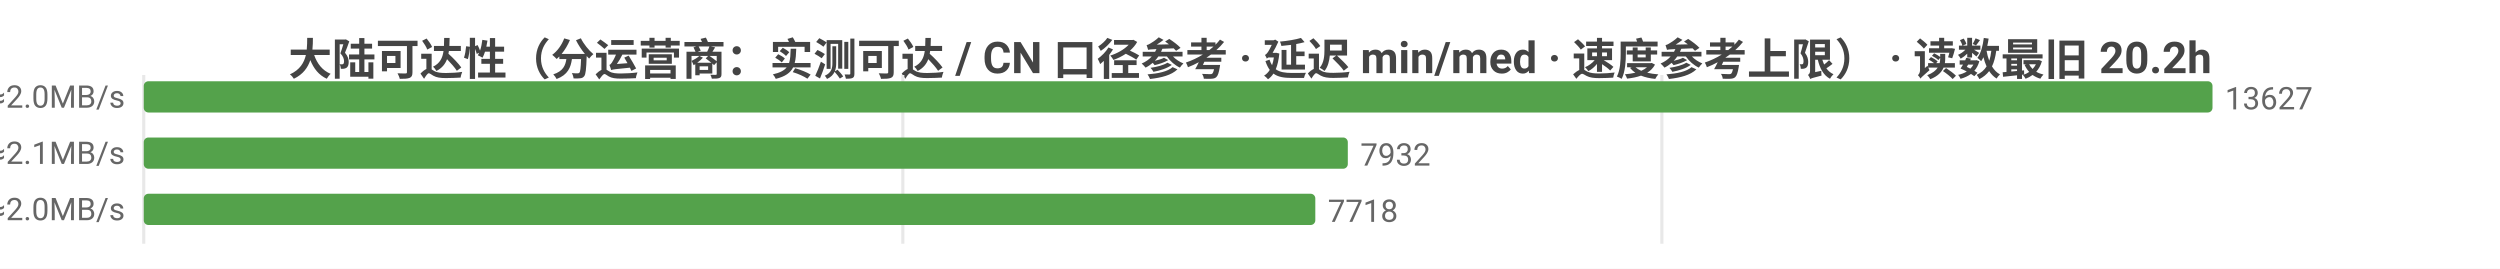
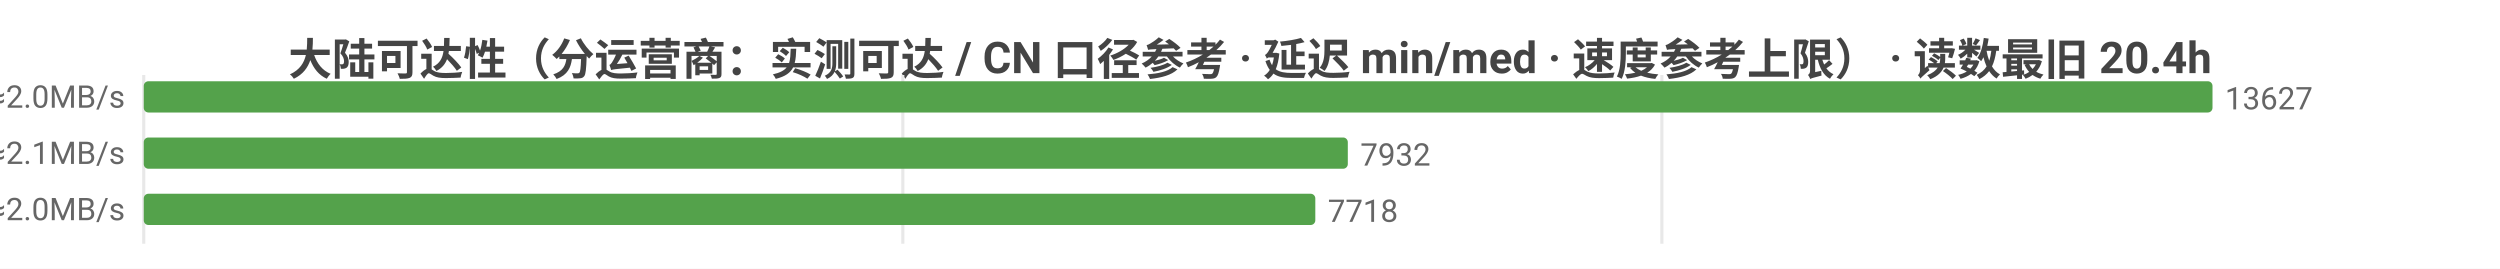
<svg xmlns="http://www.w3.org/2000/svg" width="800" height="86" viewBox="0 0 800 86">
  <rect width="800" height="86" fill="#ffffff" />
  <style>text{font-family:system-ui,-apple-system,'Segoe UI',Roboto,'PingFang SC','Microsoft YaHei','Noto Sans CJK SC',sans-serif}.g{stroke:#e8e8e8;stroke-width:1}.a{stroke:#999;stroke-width:1}.t{font-size:10px;fill:#666}.m{font-size:10px;text-anchor:middle;fill:#666}.e{font-size:10px;text-anchor:end;fill:#666}.l{font-size:11px;fill:#333}.tt{font-size:14px;font-weight:600;text-anchor:middle;fill:#444}.em{font-size:13px;text-anchor:middle;fill:#999}</style>
-   <text class="tt" x="400.0" y="24">大陆可达性（分运营商：实测可达 / CN 口径参考 · 延迟 min/med · 速度参考上限） · 读数最旧 20.2h</text>
+   <text class="tt" x="400.0" y="24">大陆可达性（分运营商：实测可达 / CN 口径参考 · 延迟 min/med · 速度参考上限） · 读数最旧 20.4h</text>
  <line class="g" x1="46" y1="24" x2="46" y2="78" />
  <line class="g" x1="288.9" y1="24" x2="288.9" y2="78" />
  <line class="g" x1="531.8" y1="24" x2="531.8" y2="78" />
  <text class="e" x="40" y="35">中国电信  实测可达 13627/13627 · CN口径 15744  min21/med236ms  ≈2.0MB/s</text>
  <rect x="46" y="26" width="662" height="10" fill="#54a24b" rx="1.5" />
  <text class="t" x="712" y="35">13627</text>
  <text class="e" x="40" y="53">中国联通  实测可达 7932/7932 · CN口径 15744  min4/med230ms  ≈2.1MB/s</text>
  <rect x="46" y="44" width="385.3" height="10" fill="#54a24b" rx="1.5" />
  <text class="t" x="435.3" y="53">7932</text>
  <text class="e" x="40" y="71">中国移动  实测可达 7718/7718 · CN口径 15744  min28/med238ms  ≈2.0MB/s</text>
  <rect x="46" y="62" width="374.9" height="10" fill="#54a24b" rx="1.5" />
  <text class="t" x="424.9" y="71">7718</text>
</svg>
